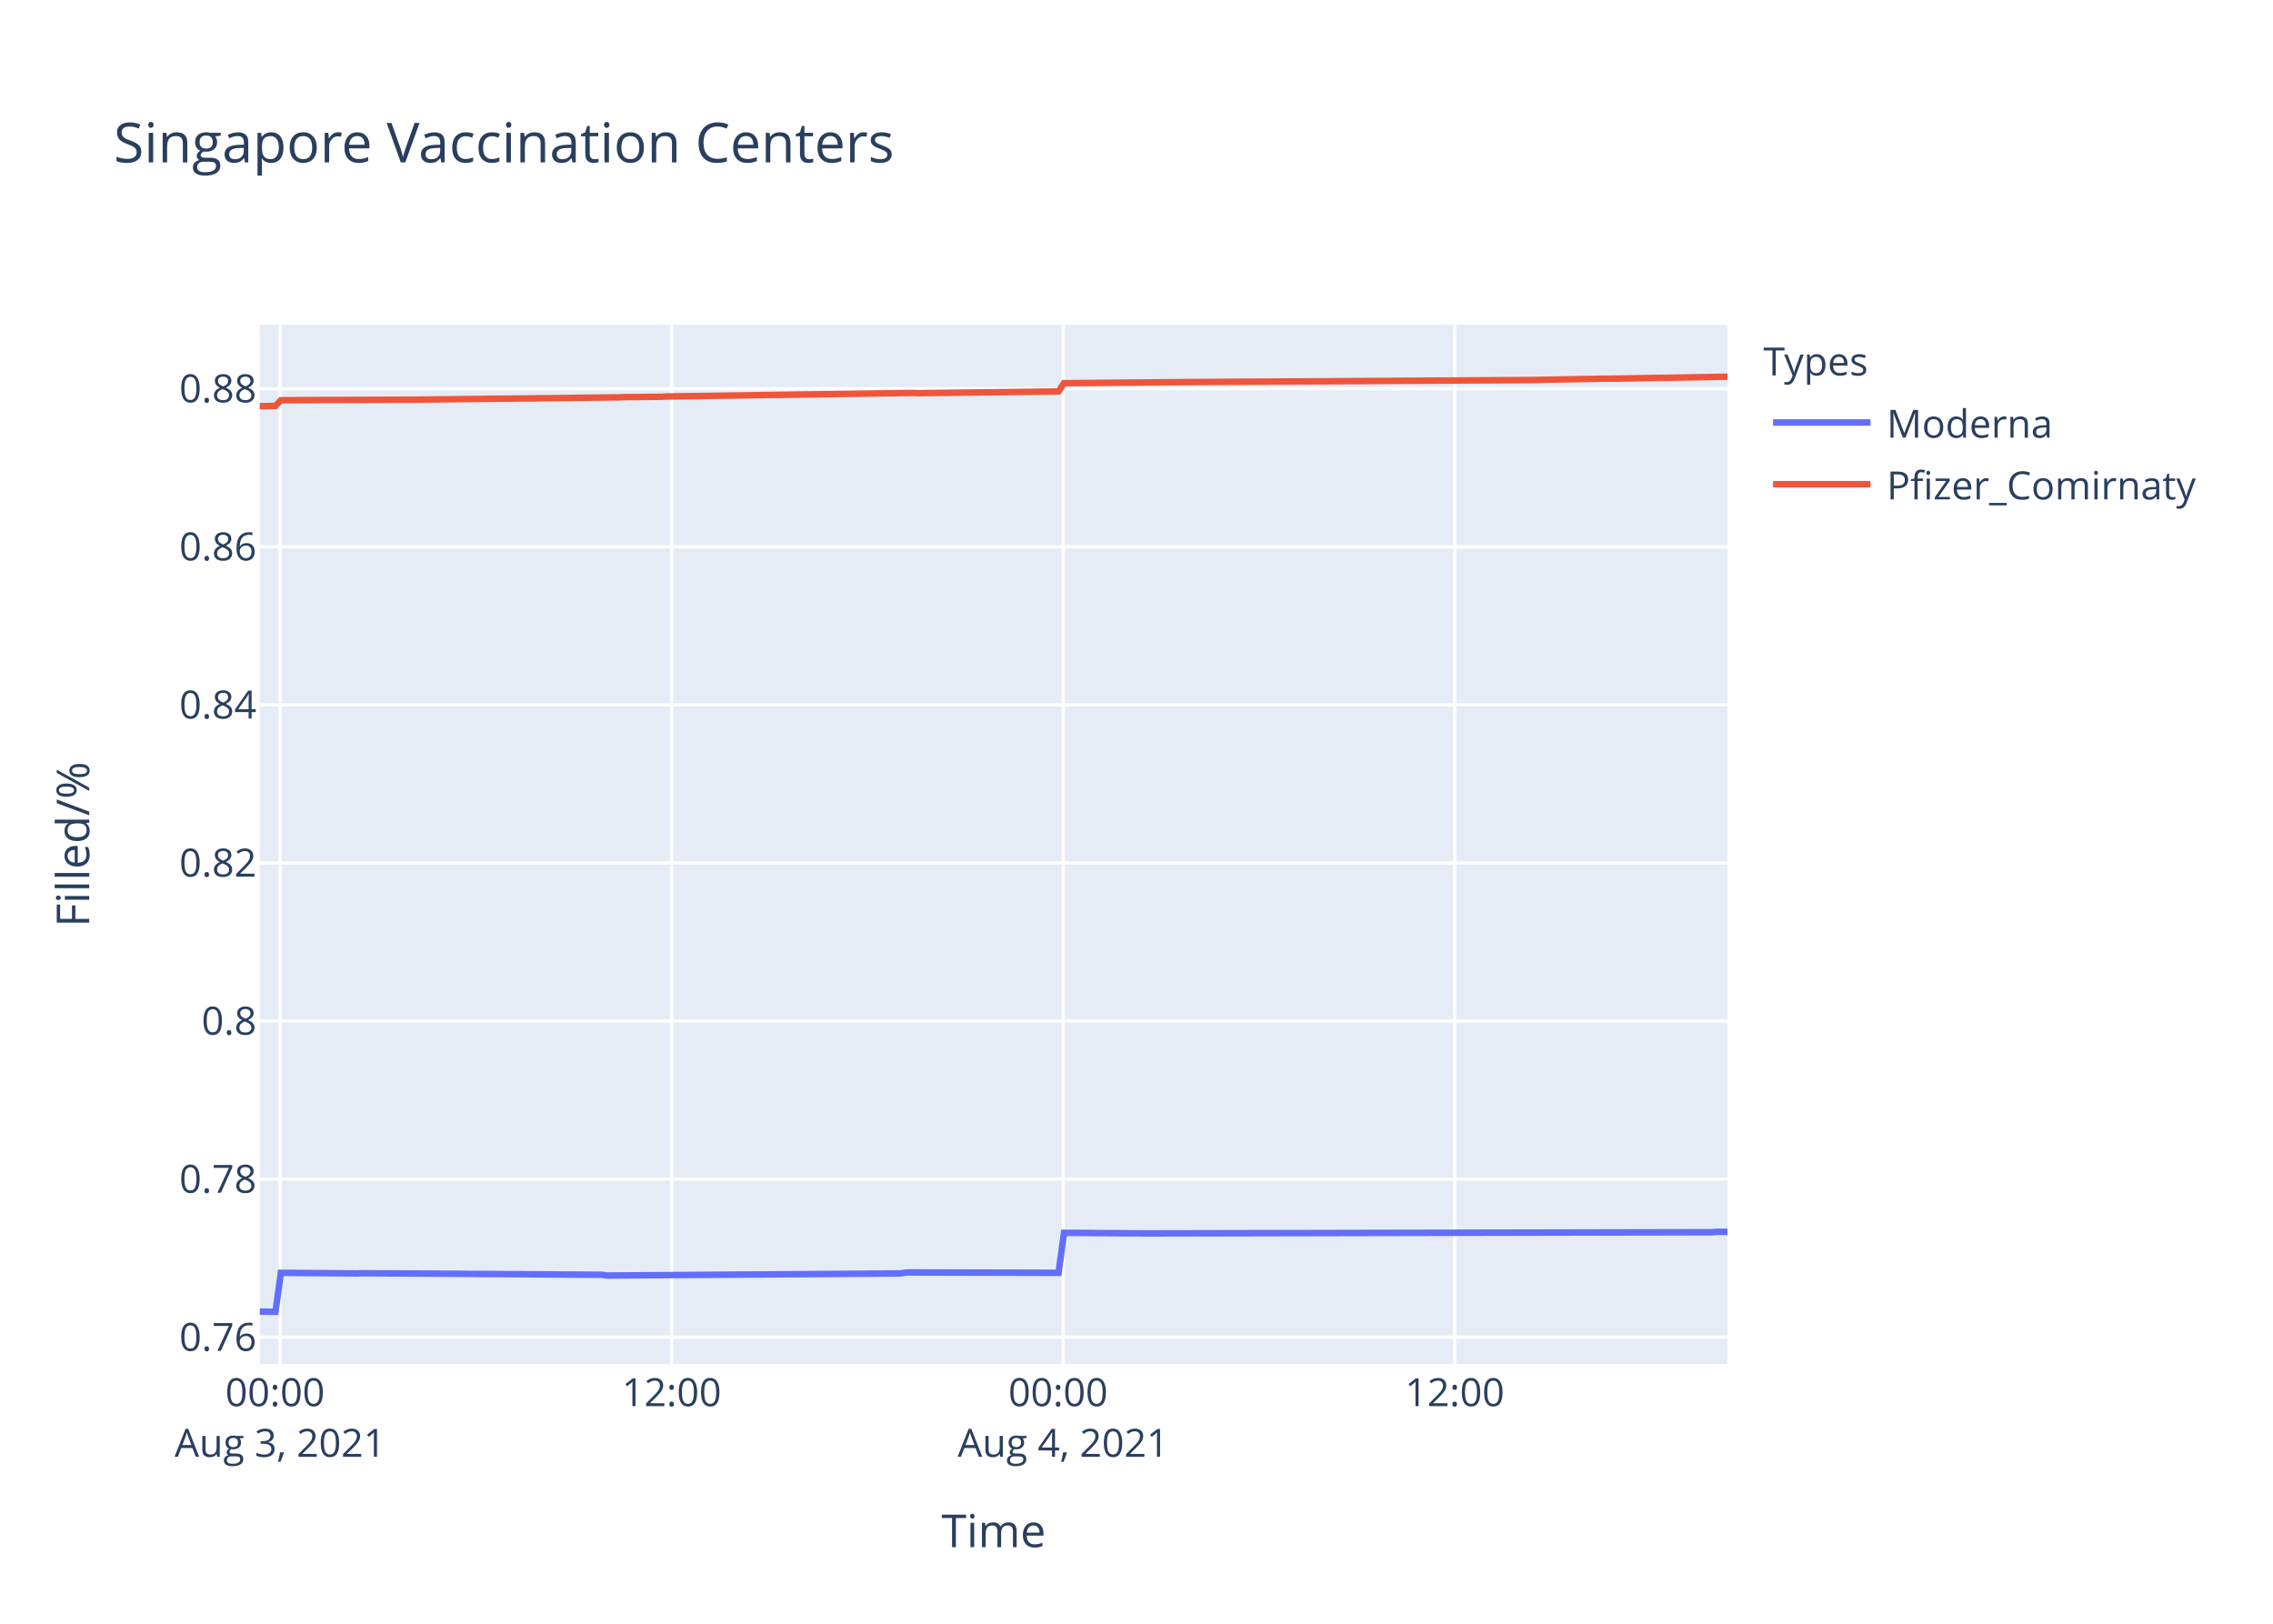
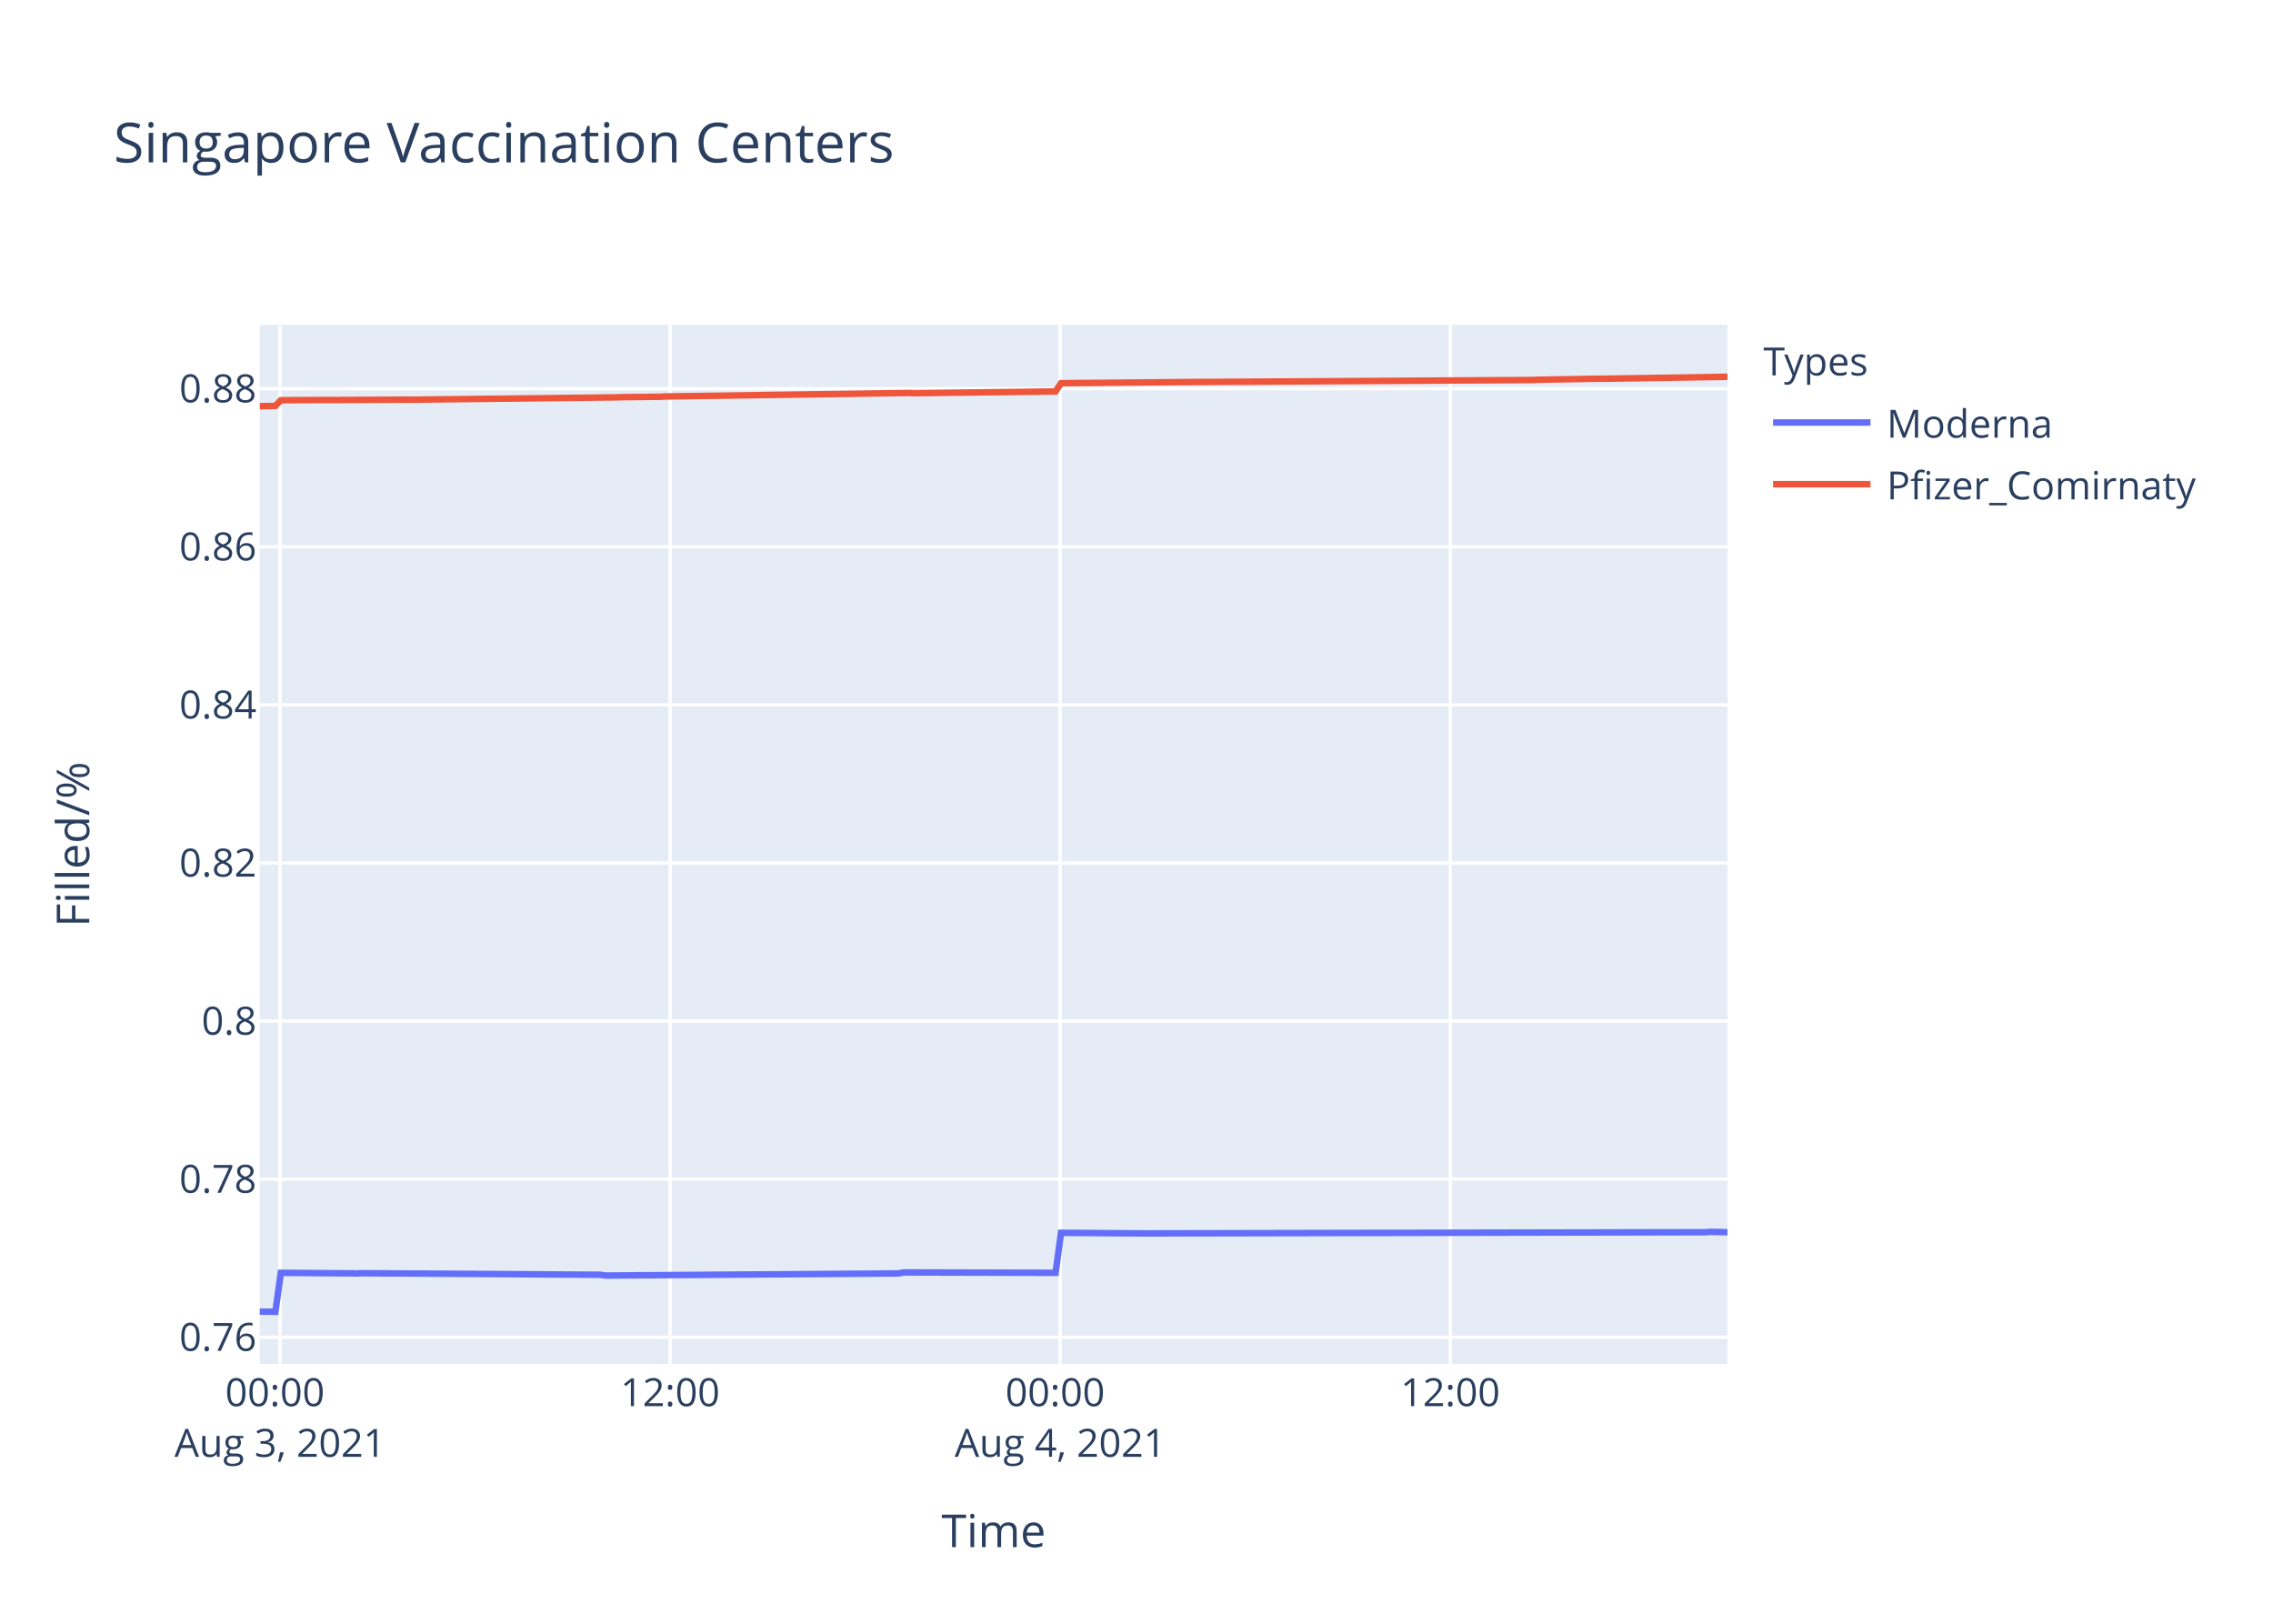
<svg xmlns="http://www.w3.org/2000/svg" class="main-svg" width="700" height="500" style="" viewBox="0 0 700 500">
  <rect x="0" y="0" width="700" height="500" style="fill: rgb(255, 255, 255); fill-opacity: 1;" />
-   <defs id="defs-8409e6">
+   <defs id="defs-d4ae1c">
    <g class="clips">
-       <clipPath id="clip8409e6xyplot" class="plotclip">
+       <clipPath id="clipd4ae1cxyplot" class="plotclip">
        <rect width="452" height="320" />
      </clipPath>
-       <clipPath class="axesclip" id="clip8409e6x">
+       <clipPath class="axesclip" id="clipd4ae1cx">
        <rect x="80" y="0" width="452" height="500" />
      </clipPath>
-       <clipPath class="axesclip" id="clip8409e6y">
+       <clipPath class="axesclip" id="clipd4ae1cy">
        <rect x="0" y="100" width="700" height="320" />
      </clipPath>
-       <clipPath class="axesclip" id="clip8409e6xy">
+       <clipPath class="axesclip" id="clipd4ae1cxy">
        <rect x="80" y="100" width="452" height="320" />
      </clipPath>
    </g>
    <g class="gradients" />
  </defs>
  <g class="bglayer">
    <rect class="bg" x="80" y="100" width="452" height="320" style="fill: rgb(229, 236, 246); fill-opacity: 1; stroke-width: 0;" />
  </g>
  <g class="layer-below">
    <g class="imagelayer" />
    <g class="shapelayer" />
  </g>
  <g class="cartesianlayer">
    <g class="subplot xy">
      <g class="layer-subplot">
        <g class="shapelayer" />
        <g class="imagelayer" />
      </g>
      <g class="gridlayer">
        <g class="x">
-           <path class="xgrid crisp" transform="translate(86.26,0)" d="M0,100v320" style="stroke: rgb(255, 255, 255); stroke-opacity: 1; stroke-width: 1px;" />
-           <path class="xgrid crisp" transform="translate(206.84,0)" d="M0,100v320" style="stroke: rgb(255, 255, 255); stroke-opacity: 1; stroke-width: 1px;" />
-           <path class="xgrid crisp" transform="translate(327.42,0)" d="M0,100v320" style="stroke: rgb(255, 255, 255); stroke-opacity: 1; stroke-width: 1px;" />
-           <path class="xgrid crisp" transform="translate(448,0)" d="M0,100v320" style="stroke: rgb(255, 255, 255); stroke-opacity: 1; stroke-width: 1px;" />
+           <path class="xgrid crisp" transform="translate(86.23,0)" d="M0,100v320" style="stroke: rgb(255, 255, 255); stroke-opacity: 1; stroke-width: 1px;" />
+           <path class="xgrid crisp" transform="translate(206.37,0)" d="M0,100v320" style="stroke: rgb(255, 255, 255); stroke-opacity: 1; stroke-width: 1px;" />
+           <path class="xgrid crisp" transform="translate(326.5,0)" d="M0,100v320" style="stroke: rgb(255, 255, 255); stroke-opacity: 1; stroke-width: 1px;" />
+           <path class="xgrid crisp" transform="translate(446.64,0)" d="M0,100v320" style="stroke: rgb(255, 255, 255); stroke-opacity: 1; stroke-width: 1px;" />
        </g>
        <g class="y">
          <path class="ygrid crisp" transform="translate(0,411.77)" d="M80,0h452" style="stroke: rgb(255, 255, 255); stroke-opacity: 1; stroke-width: 1px;" />
          <path class="ygrid crisp" transform="translate(0,363.09)" d="M80,0h452" style="stroke: rgb(255, 255, 255); stroke-opacity: 1; stroke-width: 1px;" />
          <path class="ygrid crisp" transform="translate(0,314.41)" d="M80,0h452" style="stroke: rgb(255, 255, 255); stroke-opacity: 1; stroke-width: 1px;" />
          <path class="ygrid crisp" transform="translate(0,265.73)" d="M80,0h452" style="stroke: rgb(255, 255, 255); stroke-opacity: 1; stroke-width: 1px;" />
          <path class="ygrid crisp" transform="translate(0,217.05)" d="M80,0h452" style="stroke: rgb(255, 255, 255); stroke-opacity: 1; stroke-width: 1px;" />
          <path class="ygrid crisp" transform="translate(0,168.37)" d="M80,0h452" style="stroke: rgb(255, 255, 255); stroke-opacity: 1; stroke-width: 1px;" />
          <path class="ygrid crisp" transform="translate(0,119.69)" d="M80,0h452" style="stroke: rgb(255, 255, 255); stroke-opacity: 1; stroke-width: 1px;" />
        </g>
      </g>
      <g class="zerolinelayer" />
      <path class="xlines-below" />
      <path class="ylines-below" />
      <g class="overlines-below" />
      <g class="xaxislayer-below" />
      <g class="yaxislayer-below" />
      <g class="overaxes-below" />
-       <g class="plot" transform="translate(80,100)" clip-path="url('#clip8409e6xyplot')">
+       <g class="plot" transform="translate(80,100)" clip-path="url('#clipd4ae1cxyplot')">
        <g class="scatterlayer mlayer">
-           <g class="trace scatter trace1102d8" style="stroke-miterlimit: 2; opacity: 1;">
+           <g class="trace scatter tracecfbb03" style="stroke-miterlimit: 2; opacity: 1;">
            <g class="fills" />
            <g class="errorbars" />
            <g class="lines">
-               <path class="js-line" d="M0,303.88L4.83,303.94L6.5,291.94L29.94,292.12L31.62,292.06L105.31,292.54L106.98,292.78L197.43,292.12L199.1,291.82L245.99,291.94L247.67,279.62L272.78,279.8L274.46,279.8L446.98,279.44L448.65,279.32L452,279.32" style="vector-effect: non-scaling-stroke; fill: none; stroke: rgb(99, 110, 250); stroke-opacity: 1; stroke-width: 2px; opacity: 1;" />
+               <path class="js-line" d="M0,303.88L4.81,303.94L6.48,291.94L29.83,292.12L31.5,292.06L104.92,292.54L106.59,292.78L196.7,292.12L198.36,291.82L245.08,291.94L246.75,279.62L271.77,279.8L273.44,279.8L445.33,279.44L446.99,279.32L452,279.44" style="vector-effect: non-scaling-stroke; fill: none; stroke: rgb(99, 110, 250); stroke-opacity: 1; stroke-width: 2px; opacity: 1;" />
            </g>
            <g class="points" />
            <g class="text" />
          </g>
-           <g class="trace scatter trace6e627c" style="stroke-miterlimit: 2; opacity: 1;">
+           <g class="trace scatter trace3f74b6" style="stroke-miterlimit: 2; opacity: 1;">
            <g class="fills" />
            <g class="errorbars" />
            <g class="lines">
-               <path class="js-line" d="M0,25.09L4.83,24.99L6.5,23.24L19.9,23.17L21.58,23.18L45.02,23.07L46.7,23.08L110.34,22.36L112.01,22.3L123.72,22.18L125.41,22.08L200.77,21L202.45,21.07L245.99,20.53L247.67,18L282.84,17.68L284.5,17.66L393.38,17.01L395.07,16.93L413.49,16.61L415.16,16.63L452,16" style="vector-effect: non-scaling-stroke; fill: none; stroke: rgb(239, 85, 59); stroke-opacity: 1; stroke-width: 2px; opacity: 1;" />
+               <path class="js-line" d="M0,25.09L4.81,24.99L6.48,23.24L19.82,23.17L21.5,23.18L44.85,23.07L46.53,23.08L109.93,22.36L111.59,22.3L123.27,22.18L124.94,22.08L200.03,21L201.7,21.07L245.08,20.53L246.75,18L281.79,17.68L283.45,17.66L391.93,17.01L393.6,16.93L411.96,16.61L413.62,16.63L452,16.02" style="vector-effect: non-scaling-stroke; fill: none; stroke: rgb(239, 85, 59); stroke-opacity: 1; stroke-width: 2px; opacity: 1;" />
            </g>
            <g class="points" />
            <g class="text" />
          </g>
        </g>
      </g>
      <g class="overplot" />
      <path class="xlines-above crisp" d="M0,0" style="fill: none;" />
      <path class="ylines-above crisp" d="M0,0" style="fill: none;" />
      <g class="overlines-above" />
      <g class="xaxislayer-above">
        <g class="xtick">
-           <text text-anchor="middle" x="0" y="433" transform="translate(86.26,0)" style="font-family: 'Open Sans', verdana, arial, sans-serif; font-size: 12px; fill: rgb(42, 63, 95); fill-opacity: 1; white-space: pre;">
+           <text text-anchor="middle" x="0" y="433" transform="translate(86.23,0)" style="font-family: 'Open Sans', verdana, arial, sans-serif; font-size: 12px; fill: rgb(42, 63, 95); fill-opacity: 1; white-space: pre;">
            <tspan class="line" dy="0em" x="0" y="433">00:00</tspan>
            <tspan class="line" dy="1.3em" x="0" y="433">Aug 3, 2021</tspan>
          </text>
        </g>
        <g class="xtick">
-           <text text-anchor="middle" x="0" y="433" transform="translate(206.84,0)" style="font-family: 'Open Sans', verdana, arial, sans-serif; font-size: 12px; fill: rgb(42, 63, 95); fill-opacity: 1; white-space: pre;">12:00</text>
+           <text text-anchor="middle" x="0" y="433" transform="translate(206.37,0)" style="font-family: 'Open Sans', verdana, arial, sans-serif; font-size: 12px; fill: rgb(42, 63, 95); fill-opacity: 1; white-space: pre;">12:00</text>
        </g>
        <g class="xtick">
-           <text text-anchor="middle" x="0" y="433" transform="translate(327.42,0)" style="font-family: 'Open Sans', verdana, arial, sans-serif; font-size: 12px; fill: rgb(42, 63, 95); fill-opacity: 1; white-space: pre;">
+           <text text-anchor="middle" x="0" y="433" transform="translate(326.5,0)" style="font-family: 'Open Sans', verdana, arial, sans-serif; font-size: 12px; fill: rgb(42, 63, 95); fill-opacity: 1; white-space: pre;">
            <tspan class="line" dy="0em" x="0" y="433">00:00</tspan>
            <tspan class="line" dy="1.3em" x="0" y="433">Aug 4, 2021</tspan>
          </text>
        </g>
        <g class="xtick">
-           <text text-anchor="middle" x="0" y="433" transform="translate(448,0)" style="font-family: 'Open Sans', verdana, arial, sans-serif; font-size: 12px; fill: rgb(42, 63, 95); fill-opacity: 1; white-space: pre;">12:00</text>
+           <text text-anchor="middle" x="0" y="433" transform="translate(446.64,0)" style="font-family: 'Open Sans', verdana, arial, sans-serif; font-size: 12px; fill: rgb(42, 63, 95); fill-opacity: 1; white-space: pre;">12:00</text>
        </g>
      </g>
      <g class="yaxislayer-above">
        <g class="ytick">
          <text text-anchor="end" x="79" y="4.2" transform="translate(0,411.77)" style="font-family: 'Open Sans', verdana, arial, sans-serif; font-size: 12px; fill: rgb(42, 63, 95); fill-opacity: 1; white-space: pre;">0.76</text>
        </g>
        <g class="ytick">
          <text text-anchor="end" x="79" y="4.2" transform="translate(0,363.09)" style="font-family: 'Open Sans', verdana, arial, sans-serif; font-size: 12px; fill: rgb(42, 63, 95); fill-opacity: 1; white-space: pre;">0.78</text>
        </g>
        <g class="ytick">
          <text text-anchor="end" x="79" y="4.2" transform="translate(0,314.41)" style="font-family: 'Open Sans', verdana, arial, sans-serif; font-size: 12px; fill: rgb(42, 63, 95); fill-opacity: 1; white-space: pre;">0.8</text>
        </g>
        <g class="ytick">
          <text text-anchor="end" x="79" y="4.2" transform="translate(0,265.73)" style="font-family: 'Open Sans', verdana, arial, sans-serif; font-size: 12px; fill: rgb(42, 63, 95); fill-opacity: 1; white-space: pre;">0.82</text>
        </g>
        <g class="ytick">
          <text text-anchor="end" x="79" y="4.2" transform="translate(0,217.05)" style="font-family: 'Open Sans', verdana, arial, sans-serif; font-size: 12px; fill: rgb(42, 63, 95); fill-opacity: 1; white-space: pre;">0.84</text>
        </g>
        <g class="ytick">
          <text text-anchor="end" x="79" y="4.2" transform="translate(0,168.37)" style="font-family: 'Open Sans', verdana, arial, sans-serif; font-size: 12px; fill: rgb(42, 63, 95); fill-opacity: 1; white-space: pre;">0.86</text>
        </g>
        <g class="ytick">
          <text text-anchor="end" x="79" y="4.2" transform="translate(0,119.69)" style="font-family: 'Open Sans', verdana, arial, sans-serif; font-size: 12px; fill: rgb(42, 63, 95); fill-opacity: 1; white-space: pre;">0.88</text>
        </g>
      </g>
      <g class="overaxes-above" />
    </g>
  </g>
  <g class="polarlayer" />
  <g class="ternarylayer" />
  <g class="geolayer" />
  <g class="funnelarealayer" />
  <g class="pielayer" />
  <g class="treemaplayer" />
  <g class="sunburstlayer" />
  <g class="glimages" />
-   <defs id="topdefs-8409e6">
+   <defs id="topdefs-d4ae1c">
    <g class="clips" />
-     <clipPath id="legend8409e6">
+     <clipPath id="legendd4ae1c">
      <rect width="147" height="64" x="0" y="0" />
    </clipPath>
  </defs>
  <g class="layer-above">
    <g class="imagelayer" />
    <g class="shapelayer" />
  </g>
  <g class="infolayer">
    <g class="legend" pointer-events="all" transform="translate(541.04,100)">
      <rect class="bg" shape-rendering="crispEdges" width="147" height="64" x="0" y="0" style="stroke: rgb(68, 68, 68); stroke-opacity: 1; fill: rgb(255, 255, 255); fill-opacity: 1; stroke-width: 0px;" />
-       <g class="scrollbox" transform="" clip-path="url('#legend8409e6')">
+       <g class="scrollbox" transform="" clip-path="url('#legendd4ae1c')">
        <text class="legendtitletext" text-anchor="start" x="2" y="15.6" style="font-family: 'Open Sans', verdana, arial, sans-serif; font-size: 12px; fill: rgb(42, 63, 95); fill-opacity: 1; white-space: pre;">Types</text>
        <g class="groups" transform="">
          <g class="traces" transform="translate(0,30.1)" style="opacity: 1;">
            <text class="legendtext" text-anchor="start" x="40" y="4.68" style="font-family: 'Open Sans', verdana, arial, sans-serif; font-size: 12px; fill: rgb(42, 63, 95); fill-opacity: 1; white-space: pre;">Moderna</text>
            <g class="layers" style="opacity: 1;">
              <g class="legendfill" />
              <g class="legendlines">
                <path class="js-line" d="M5,0h30" style="fill: none; stroke: rgb(99, 110, 250); stroke-opacity: 1; stroke-width: 2px;" />
              </g>
              <g class="legendsymbols">
                <g class="legendpoints" />
              </g>
            </g>
            <rect class="legendtoggle" x="0" y="-9.5" width="141.656" height="19" style="fill: rgb(0, 0, 0); fill-opacity: 0;" />
          </g>
        </g>
        <g class="groups" transform="">
          <g class="traces" transform="translate(0,49.1)" style="opacity: 1;">
            <text class="legendtext" text-anchor="start" x="40" y="4.68" style="font-family: 'Open Sans', verdana, arial, sans-serif; font-size: 12px; fill: rgb(42, 63, 95); fill-opacity: 1; white-space: pre;">Pfizer_Comirnaty</text>
            <g class="layers" style="opacity: 1;">
              <g class="legendfill" />
              <g class="legendlines">
                <path class="js-line" d="M5,0h30" style="fill: none; stroke: rgb(239, 85, 59); stroke-opacity: 1; stroke-width: 2px;" />
              </g>
              <g class="legendsymbols">
                <g class="legendpoints" />
              </g>
            </g>
            <rect class="legendtoggle" x="0" y="-9.5" width="141.656" height="19" style="fill: rgb(0, 0, 0); fill-opacity: 0;" />
          </g>
        </g>
      </g>
      <rect class="scrollbar" rx="20" ry="3" width="0" height="0" x="0" y="0" style="fill: rgb(128, 139, 164); fill-opacity: 1;" />
    </g>
    <g class="g-gtitle">
      <text class="gtitle" x="35" y="50" text-anchor="start" dy="0em" style="font-family: 'Open Sans', verdana, arial, sans-serif; font-size: 17px; fill: rgb(42, 63, 95); opacity: 1; font-weight: normal; white-space: pre;">Singapore Vaccination Centers</text>
    </g>
    <g class="g-xtitle">
      <text class="xtitle" x="306" y="476.409" text-anchor="middle" style="font-family: 'Open Sans', verdana, arial, sans-serif; font-size: 14px; fill: rgb(42, 63, 95); opacity: 1; font-weight: normal; white-space: pre;">Time</text>
    </g>
    <g class="g-ytitle">
      <text class="ytitle" transform="rotate(-90,27.48125,260)" x="27.481" y="260" text-anchor="middle" style="font-family: 'Open Sans', verdana, arial, sans-serif; font-size: 14px; fill: rgb(42, 63, 95); opacity: 1; font-weight: normal; white-space: pre;">Filled/%</text>
    </g>
  </g>
</svg>
